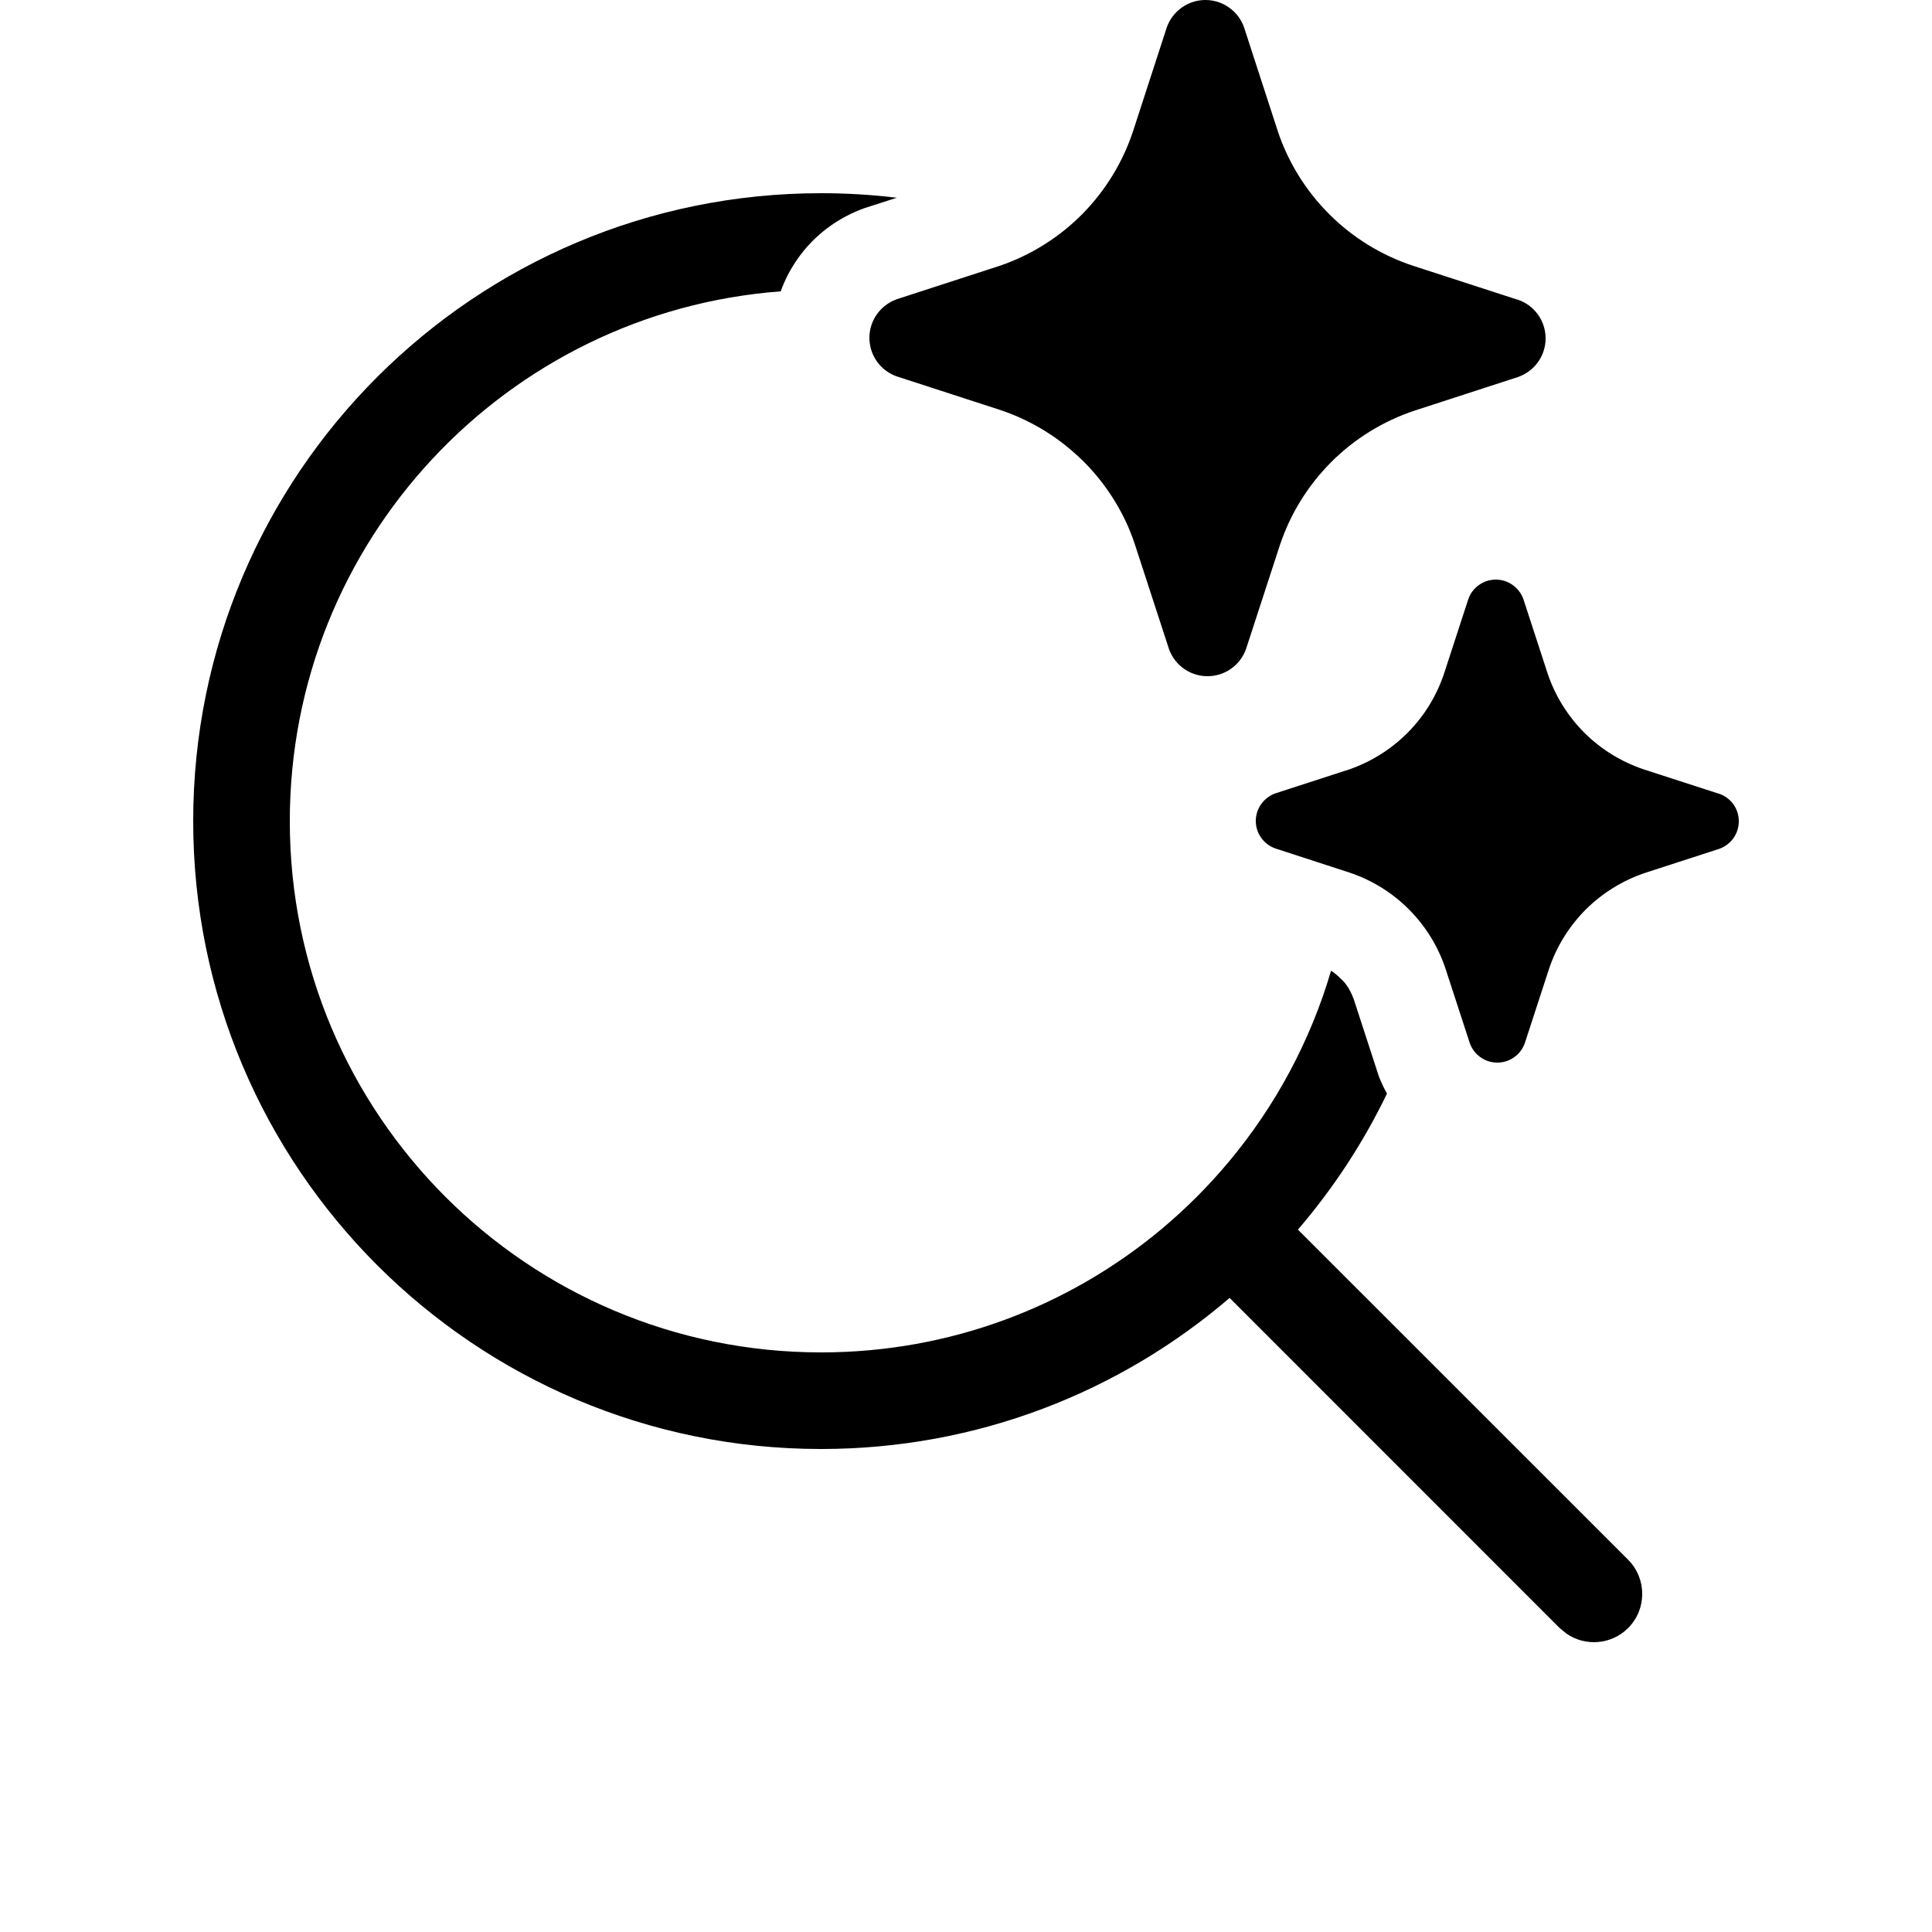
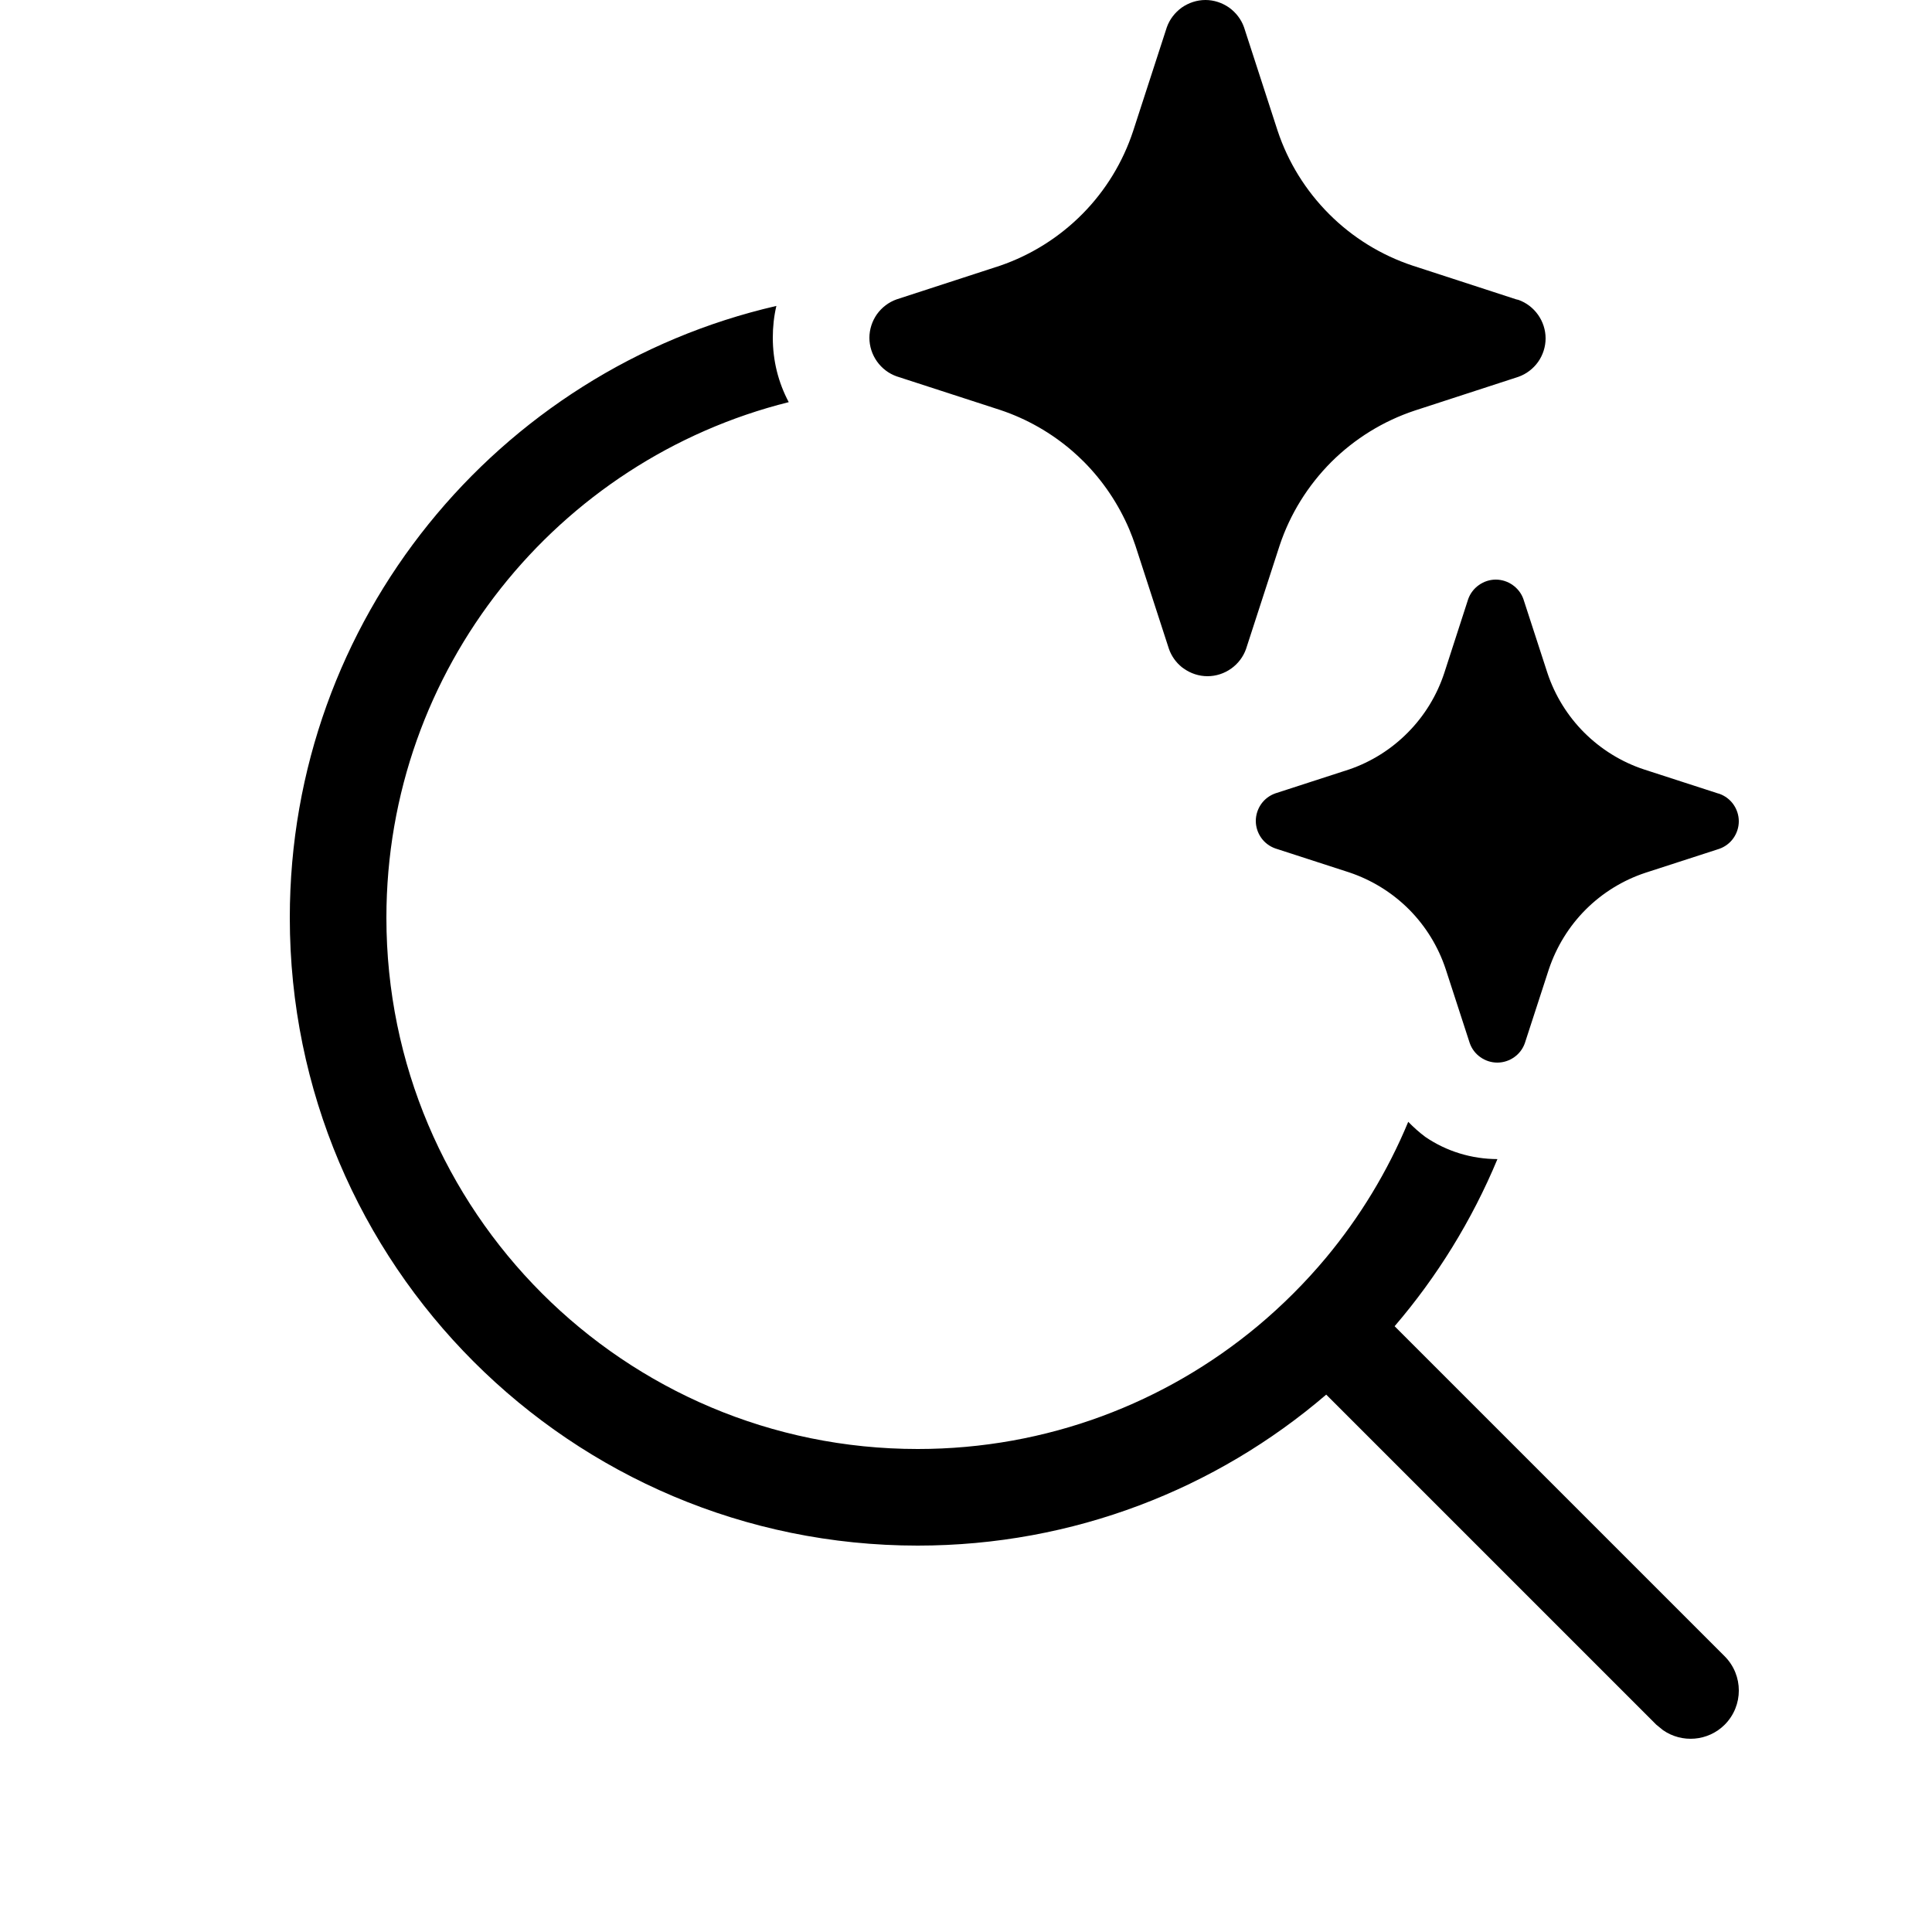
<svg xmlns="http://www.w3.org/2000/svg" viewBox="0 0 20 20" fill="none">
-   <path d="M12.878 0.282L13.226 1.353C13.334 1.679 13.517 1.974 13.76 2.217C14.003 2.46 14.299 2.642 14.624 2.75L15.696 3.098L15.717 3.104C15.8 3.133 15.872 3.187 15.922 3.258C15.973 3.33 16 3.415 16 3.503C16 3.59 15.973 3.676 15.922 3.747C15.872 3.818 15.8 3.872 15.717 3.902L14.646 4.25C14.32 4.358 14.024 4.54 13.781 4.783C13.539 5.026 13.356 5.321 13.248 5.647L12.899 6.718C12.87 6.8 12.816 6.872 12.745 6.922C12.673 6.973 12.588 7 12.5 7C12.412 7 12.327 6.973 12.255 6.922C12.248 6.917 12.242 6.912 12.235 6.907C12.174 6.858 12.127 6.792 12.101 6.718L11.752 5.647C11.734 5.59 11.713 5.534 11.69 5.479C11.58 5.219 11.42 4.981 11.22 4.78C11.181 4.742 11.142 4.705 11.101 4.67C10.883 4.481 10.629 4.336 10.354 4.244L9.282 3.896C9.2 3.867 9.128 3.813 9.078 3.742C9.027 3.67 9 3.585 9 3.497C9 3.41 9.027 3.324 9.078 3.253C9.128 3.182 9.2 3.128 9.282 3.098L10.354 2.75C10.676 2.639 10.968 2.455 11.207 2.213C11.445 1.971 11.625 1.676 11.731 1.353L12.079 0.282C12.108 0.2 12.163 0.128 12.234 0.078C12.306 0.027 12.391 0 12.479 0C12.566 0 12.652 0.027 12.723 0.078C12.795 0.128 12.849 0.2 12.878 0.282ZM17.783 8.213L17.017 7.965C16.785 7.887 16.573 7.757 16.4 7.584C16.227 7.41 16.096 7.199 16.019 6.966L15.77 6.202C15.749 6.143 15.71 6.092 15.659 6.056C15.608 6.019 15.547 6 15.485 6C15.422 6 15.361 6.019 15.31 6.056C15.259 6.092 15.22 6.143 15.2 6.202L14.951 6.966C14.875 7.197 14.747 7.408 14.576 7.581C14.405 7.754 14.197 7.885 13.967 7.965L13.202 8.213C13.143 8.234 13.092 8.273 13.056 8.324C13.019 8.375 13 8.436 13 8.498C13 8.561 13.019 8.622 13.056 8.673C13.092 8.724 13.143 8.762 13.202 8.783L13.967 9.032C14.2 9.109 14.412 9.24 14.585 9.414C14.759 9.588 14.889 9.8 14.966 10.034L15.215 10.798C15.236 10.857 15.274 10.908 15.325 10.944C15.376 10.981 15.437 11 15.5 11C15.563 11 15.624 10.981 15.675 10.944C15.726 10.908 15.764 10.857 15.785 10.798L16.034 10.034C16.111 9.801 16.242 9.59 16.415 9.416C16.589 9.243 16.8 9.113 17.033 9.035L17.798 8.787C17.857 8.766 17.908 8.727 17.945 8.676C17.981 8.625 18 8.564 18 8.502C18 8.439 17.981 8.378 17.945 8.327C17.908 8.276 17.857 8.238 17.798 8.217L17.783 8.213ZM8.5 2C8.765 2 9.027 2.016 9.284 2.047L8.951 2.154C8.671 2.254 8.43 2.434 8.26 2.675C8.185 2.781 8.125 2.895 8.082 3.016C5.24 3.229 3 5.603 3 8.5C3 11.538 5.462 14 8.5 14C9.839 14 11.066 13.522 12.02 12.727C12.276 12.513 12.513 12.276 12.726 12.02C13.202 11.449 13.564 10.781 13.779 10.049C13.814 10.072 13.847 10.098 13.875 10.127C13.945 10.187 13.985 10.267 14.015 10.347L14.276 11.149C14.3 11.208 14.327 11.266 14.358 11.321C14.112 11.831 13.801 12.304 13.436 12.729L16.854 16.146C17.049 16.342 17.049 16.658 16.854 16.854C16.68 17.027 16.41 17.046 16.216 16.911L16.146 16.854L12.729 13.436C11.592 14.411 10.115 15 8.5 15C4.91 15 2 12.09 2 8.5C2 4.91 4.91 2 8.5 2Z" fill="currentColor" />
+   <path d="M8.037 3.167C8.012 3.273 8 3.383 8 3.496C8 3.734 8.057 3.96 8.165 4.163C5.773 4.76 4 6.923 4 9.5C4 12.538 6.462 15 9.5 15C10.839 15 12.066 14.522 13.02 13.727C13.276 13.513 13.513 13.276 13.727 13.02C14.077 12.599 14.365 12.126 14.578 11.613C14.633 11.669 14.691 11.722 14.756 11.77C14.975 11.919 15.233 11.998 15.502 11.999L15.497 12H15.501C15.237 12.633 14.877 13.216 14.437 13.729L17.854 17.146C18.049 17.342 18.049 17.658 17.854 17.854C17.68 18.027 17.411 18.046 17.216 17.911L17.146 17.854L13.729 14.437C12.593 15.411 11.115 16 9.5 16C5.91 16 3 13.09 3 9.5C3 6.413 5.152 3.831 8.037 3.167ZM15.484 6C15.547 6 15.608 6.02 15.659 6.056C15.71 6.092 15.749 6.142 15.77 6.201L16.019 6.967C16.096 7.199 16.227 7.411 16.4 7.584C16.574 7.757 16.785 7.888 17.018 7.965L17.783 8.213L17.798 8.217C17.857 8.238 17.908 8.276 17.944 8.327C17.98 8.378 18 8.439 18 8.502C18 8.564 17.98 8.626 17.944 8.677C17.908 8.728 17.857 8.766 17.798 8.787L17.033 9.035C16.8 9.112 16.588 9.243 16.415 9.416C16.242 9.589 16.112 9.801 16.034 10.033L15.785 10.799C15.764 10.858 15.726 10.908 15.675 10.944C15.624 10.98 15.563 11 15.5 11C15.437 11 15.376 10.98 15.325 10.944C15.274 10.908 15.236 10.858 15.215 10.799L14.966 10.033C14.889 9.8 14.759 9.588 14.586 9.414C14.412 9.24 14.2 9.109 13.967 9.031L13.202 8.783C13.143 8.762 13.092 8.724 13.056 8.673C13.02 8.622 13 8.561 13 8.498C13 8.436 13.02 8.374 13.056 8.323C13.092 8.272 13.143 8.234 13.202 8.213L13.967 7.965C14.197 7.886 14.406 7.754 14.576 7.581C14.747 7.408 14.875 7.198 14.951 6.967L15.199 6.201C15.22 6.142 15.259 6.092 15.31 6.056C15.361 6.02 15.422 6 15.484 6ZM12.479 0C12.566 0 12.651 0.028 12.723 0.078C12.794 0.129 12.849 0.2 12.878 0.282L13.226 1.354C13.334 1.679 13.517 1.974 13.76 2.217C14.002 2.459 14.298 2.642 14.624 2.75L15.696 3.099L15.718 3.104C15.8 3.133 15.871 3.187 15.922 3.259C15.972 3.33 16 3.415 16 3.503C16 3.59 15.972 3.676 15.922 3.747C15.871 3.818 15.8 3.872 15.718 3.901L14.646 4.25C14.32 4.358 14.024 4.541 13.781 4.783C13.539 5.026 13.355 5.321 13.247 5.646L12.899 6.718C12.87 6.8 12.816 6.871 12.744 6.922C12.673 6.972 12.588 7 12.5 7C12.412 7 12.327 6.972 12.256 6.922C12.249 6.917 12.242 6.912 12.235 6.907C12.174 6.858 12.127 6.792 12.101 6.718L11.753 5.646C11.734 5.59 11.713 5.534 11.69 5.479C11.579 5.219 11.42 4.981 11.22 4.78C11.182 4.742 11.142 4.705 11.102 4.67C10.883 4.481 10.63 4.336 10.354 4.244L9.282 3.896C9.2 3.867 9.129 3.813 9.078 3.741C9.028 3.67 9 3.585 9 3.497C9 3.41 9.028 3.324 9.078 3.253C9.129 3.182 9.2 3.128 9.282 3.099L10.354 2.75C10.676 2.639 10.968 2.455 11.207 2.213C11.446 1.971 11.625 1.677 11.731 1.354L12.079 0.282C12.108 0.2 12.163 0.129 12.234 0.078C12.306 0.028 12.391 1.0639e-05 12.479 0Z" fill="currentColor" />
</svg>
